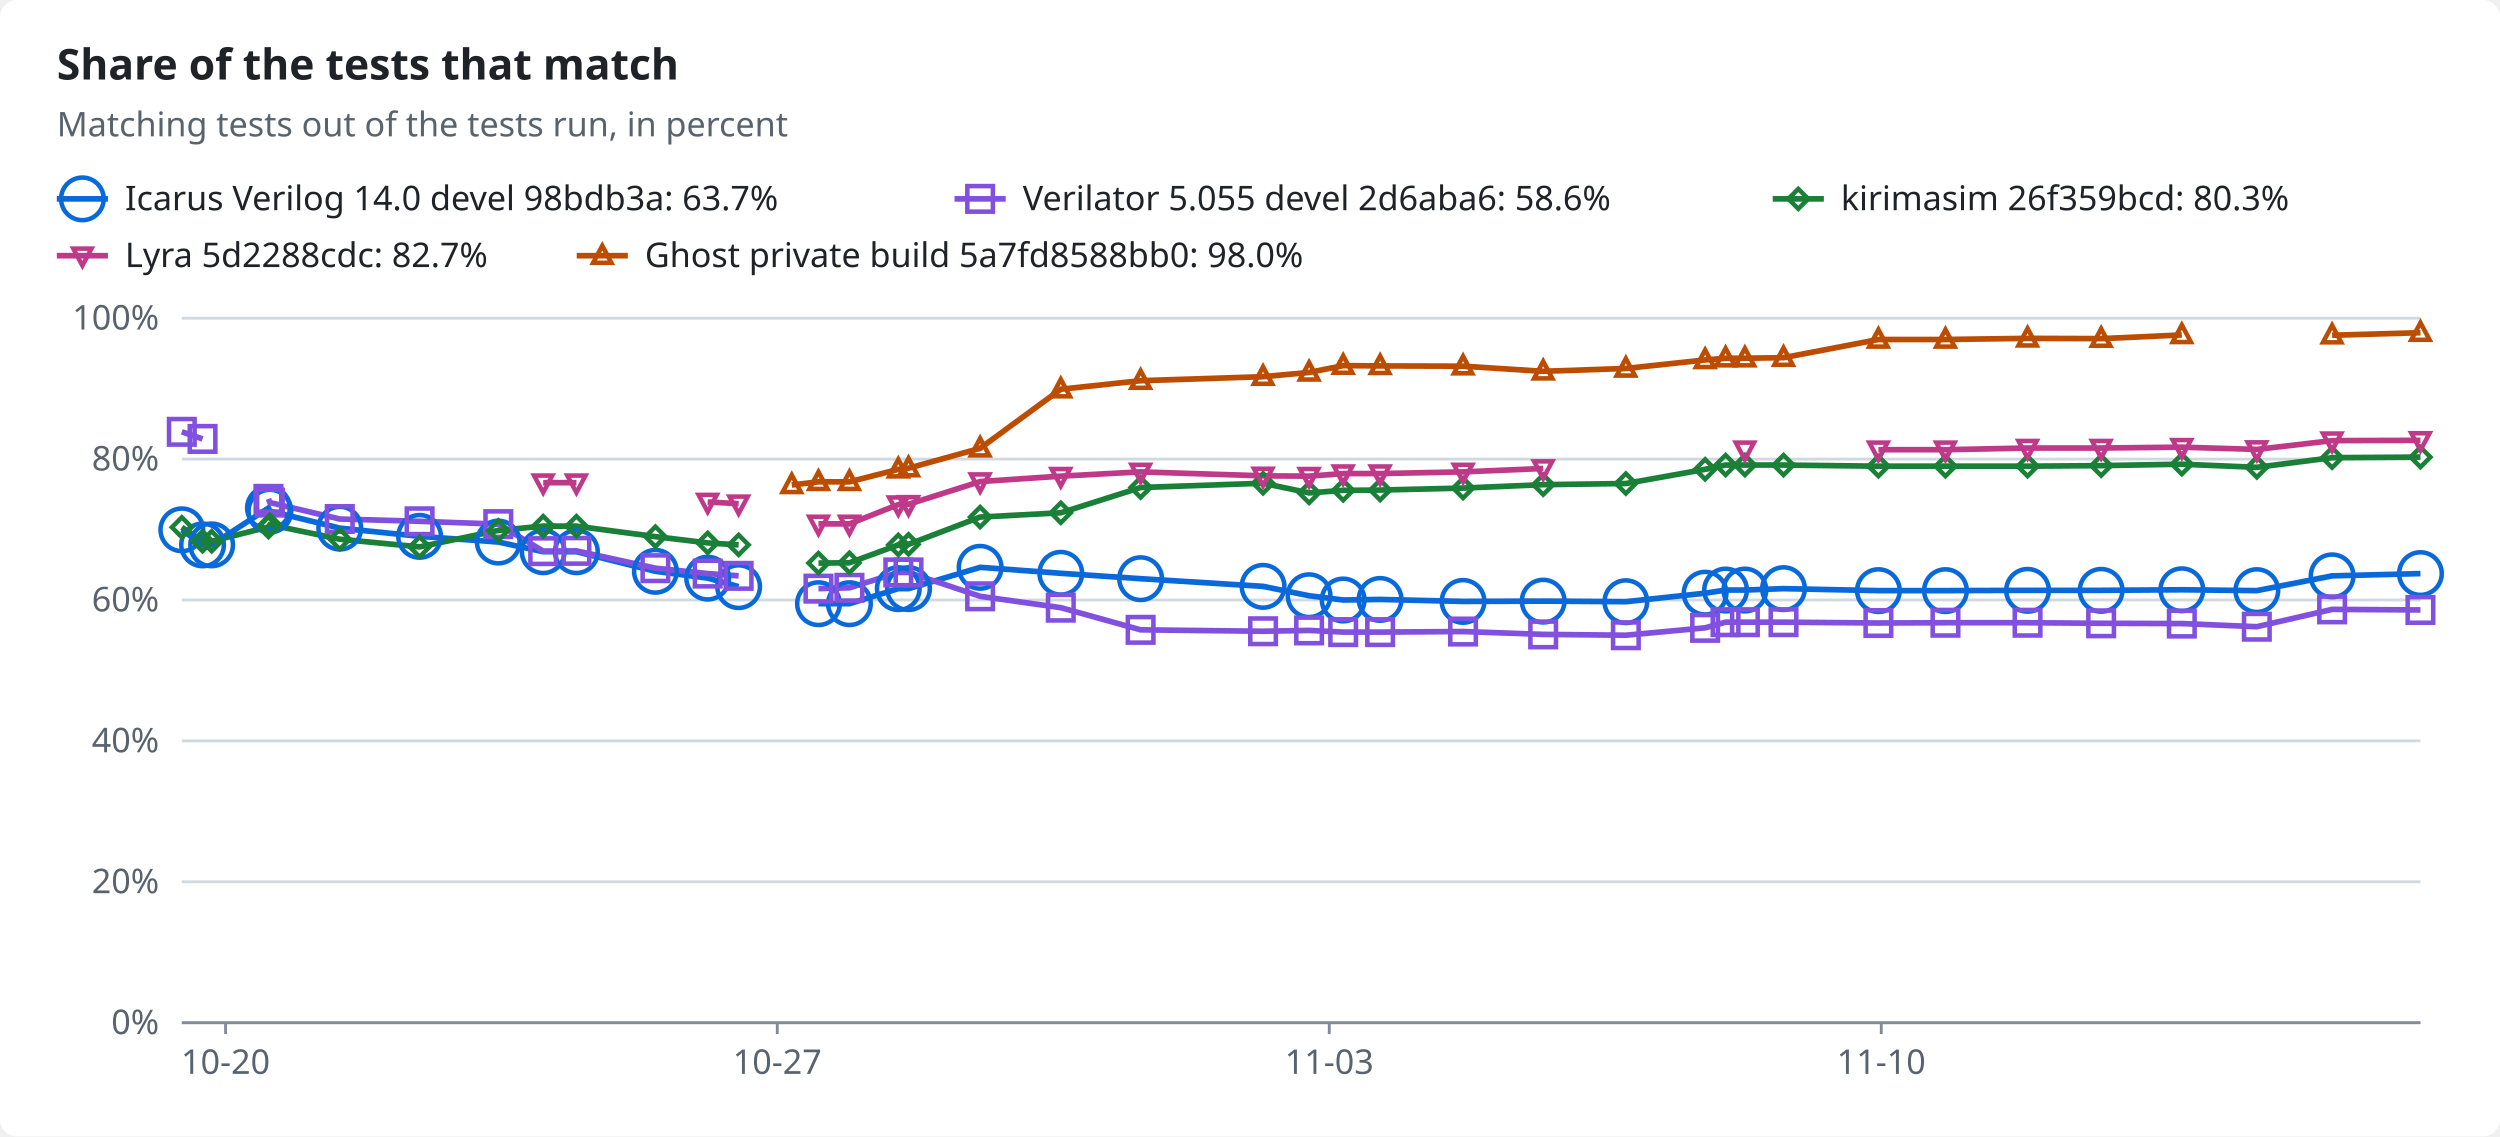
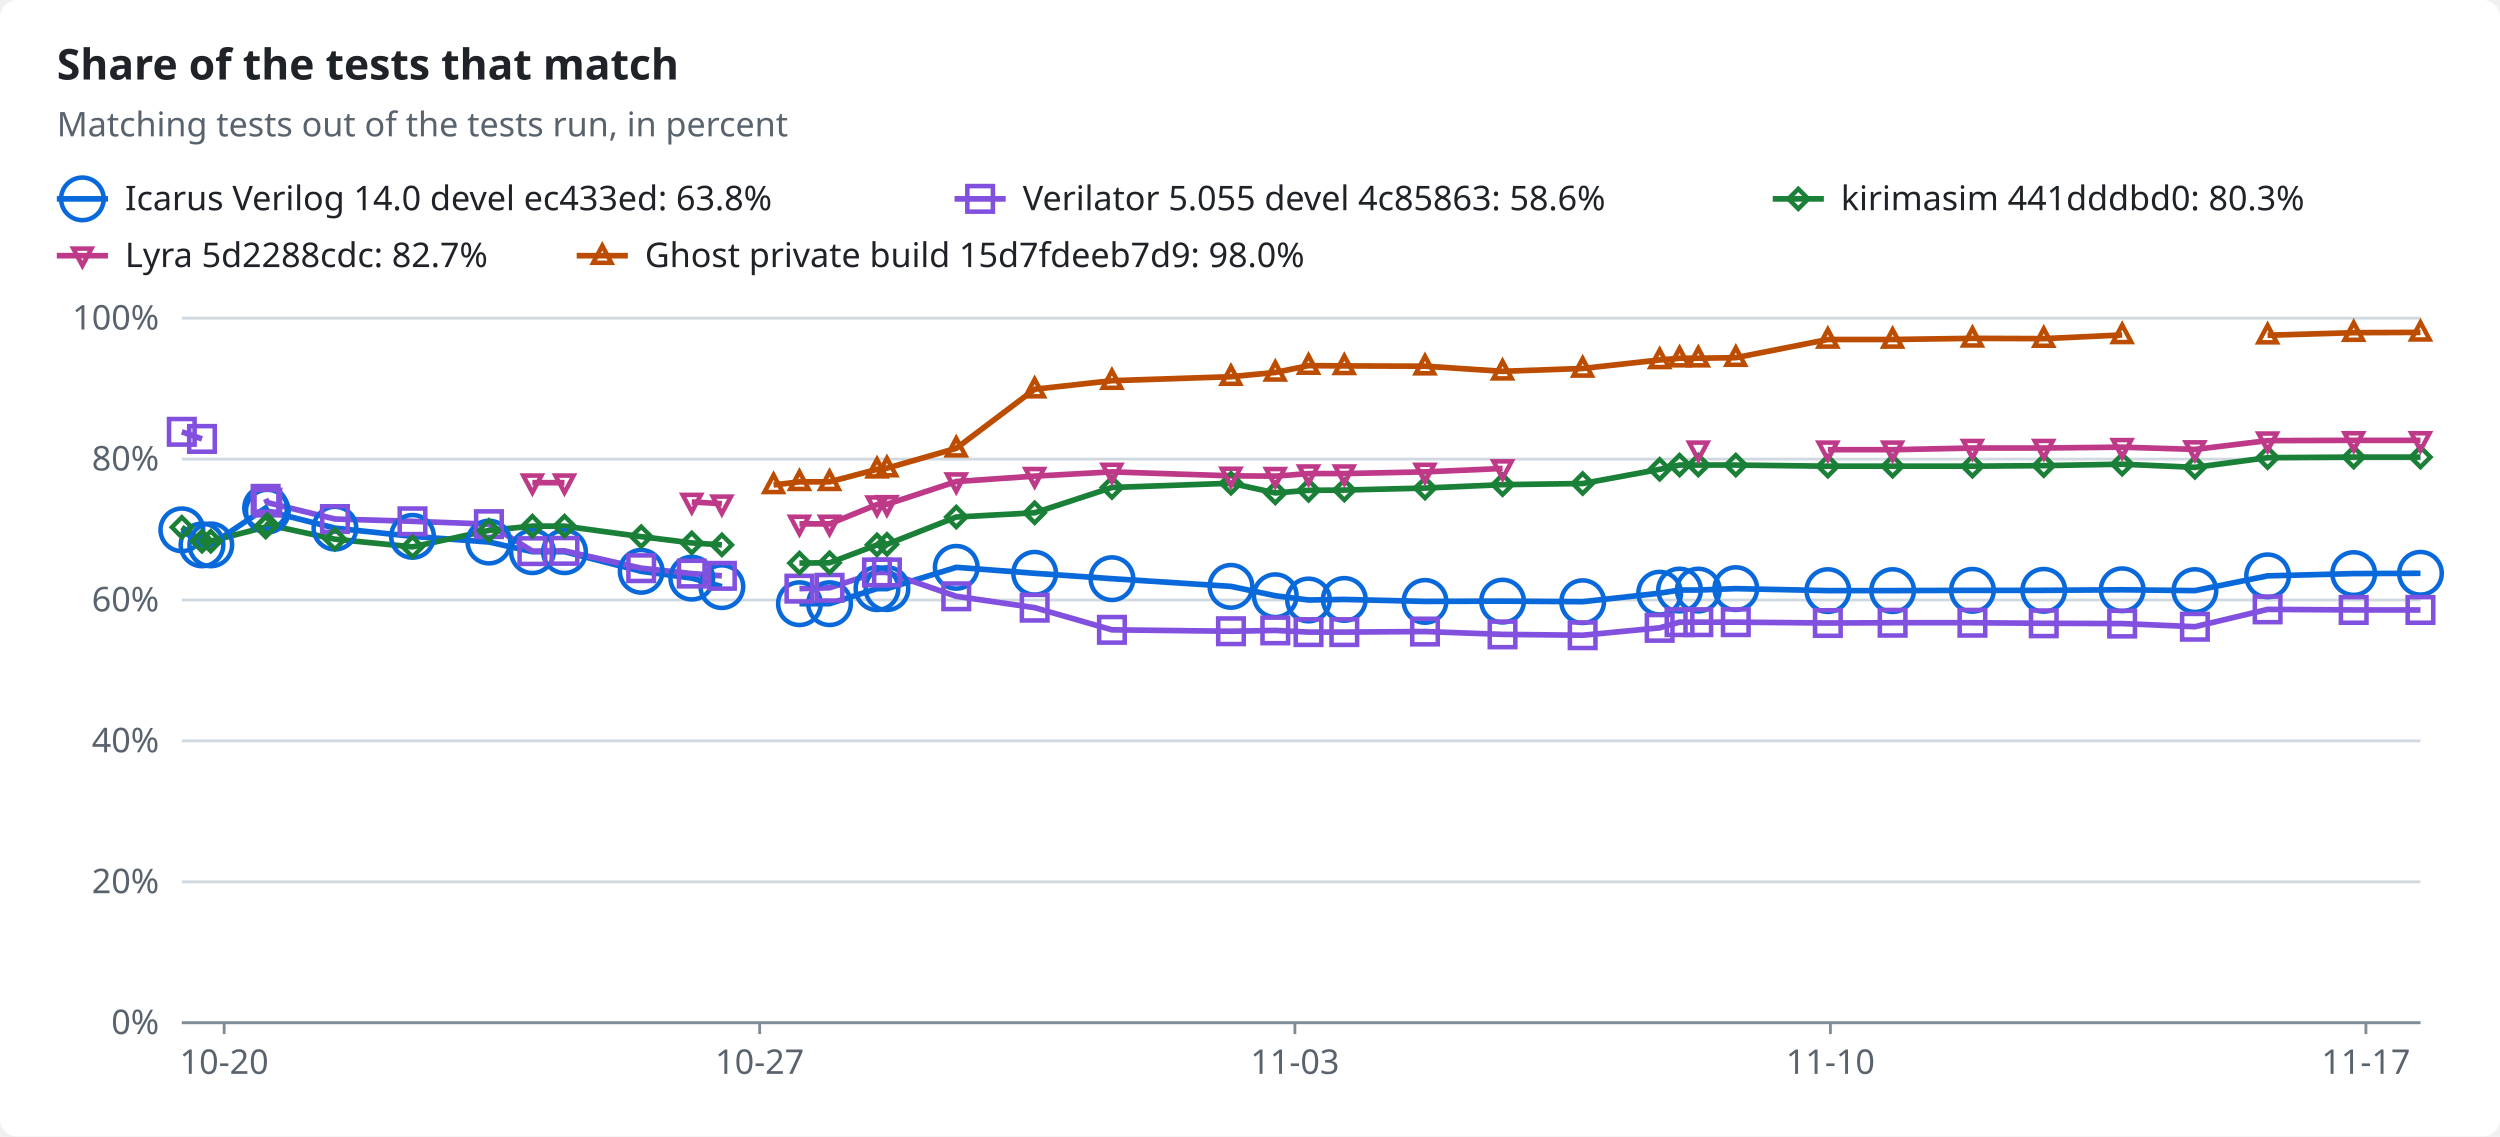
<svg xmlns="http://www.w3.org/2000/svg" width="880" height="400" viewBox="0 0 880 400" role="img">
  <style>text{font-family:-apple-system,BlinkMacSystemFont,"Segoe UI","Noto Sans",Helvetica,Arial,sans-serif;font-size:12px;fill:#1f2328;stroke:none}.bg{fill:#ffffff}.muted{fill:#59636e}.title{font-size:15px;font-weight:600}.grid{stroke:#d1d9e0;stroke-width:1}.axis{stroke:#818b98;stroke-width:1}.line{fill:none;stroke-width:2}.dashed{stroke-dasharray:5 4}.c-total{stroke:#59636e;fill:#59636e}.c-icarus{stroke:#0969da;fill:#0969da}.c-verilator{stroke:#8250df;fill:#8250df}.c-kirimasim{stroke:#1a7f37;fill:#1a7f37}.c-lyra{stroke:#bf3989;fill:#bf3989}.c-ghost{stroke:#bc4c00;fill:#bc4c00}.line{fill:none}.mk{fill:none;stroke-width:1.6}@media (prefers-color-scheme:dark){text{fill:#f0f6fc}.bg{fill:#0d1117}.muted{fill:#9198a1}.grid{stroke:#3d444d}.axis{stroke:#656c76}.c-total{stroke:#9198a1;fill:#9198a1}.c-icarus{stroke:#4493f8;fill:#4493f8}.c-verilator{stroke:#ab7df8;fill:#ab7df8}.c-kirimasim{stroke:#3fb950;fill:#3fb950}.c-lyra{stroke:#db61a2;fill:#db61a2}.c-ghost{stroke:#f0883e;fill:#f0883e}.line{fill:none}.mk{fill:none;stroke-width:1.6}}</style>
  <rect class="bg" width="880" height="400" rx="6" />
  <text x="20.0" y="28.0" class="title" text-anchor="start">Share of the tests that match</text>
  <text x="20.0" y="48.0" class="muted" text-anchor="start">Matching tests out of the tests run, in percent</text>
  <line class="line c-icarus" x1="20" x2="38" y1="70" y2="70" />
  <circle class="mk c-icarus" cx="29.0" cy="70.0" r="7.5" />
-   <text x="44.0" y="74.0" text-anchor="start">Icarus Verilog 14.0 devel 98bdb3a: 63.7%</text>
+   <text x="44.0" y="74.0" text-anchor="start">Icarus Verilog 14.0 devel ec433ed: 63.8%</text>
  <line class="line c-verilator" x1="336" x2="354" y1="70" y2="70" />
  <rect class="mk c-verilator" x="340.5" y="65.5" width="9" height="9" />
-   <text x="360.0" y="74.0" text-anchor="start">Verilator 5.055 devel 2d6aba6: 58.6%</text>
+   <text x="360.0" y="74.0" text-anchor="start">Verilator 5.055 devel 4c85863: 58.6%</text>
  <line class="line c-kirimasim" x1="624" x2="642" y1="70" y2="70" />
  <polygon class="mk c-kirimasim" points="633.0,66.5 636.5,70.0 633.0,73.5 629.5,70.0" />
-   <text x="648.0" y="74.0" text-anchor="start">kirimasim 26f359bcd: 80.3%</text>
+   <text x="648.0" y="74.0" text-anchor="start">kirimasim 441dddbd0: 80.3%</text>
  <line class="line c-lyra" x1="20" x2="38" y1="90" y2="90" />
  <polygon class="mk c-lyra" points="29.0,93.5 32.2,87.5 25.8,87.5" />
  <text x="44.0" y="94.0" text-anchor="start">Lyra 5d2288cdc: 82.7%</text>
  <line class="line c-ghost" x1="203" x2="221" y1="90" y2="90" />
  <polygon class="mk c-ghost" points="212.0,86.5 215.2,92.5 208.8,92.5" />
-   <text x="227.0" y="94.0" text-anchor="start">Ghost private build 5a7fd8588bb0: 98.0%</text>
+   <text x="227.0" y="94.0" text-anchor="start">Ghost private build 15d7fdeeb7d9: 98.0%</text>
  <line class="grid" x1="64" x2="852" y1="360.0" y2="360.0" />
  <text x="56.0" y="364.0" class="muted" text-anchor="end">0%</text>
  <line class="grid" x1="64" x2="852" y1="310.4" y2="310.4" />
  <text x="56.0" y="314.4" class="muted" text-anchor="end">20%</text>
  <line class="grid" x1="64" x2="852" y1="260.8" y2="260.8" />
  <text x="56.0" y="264.8" class="muted" text-anchor="end">40%</text>
  <line class="grid" x1="64" x2="852" y1="211.2" y2="211.2" />
  <text x="56.0" y="215.2" class="muted" text-anchor="end">60%</text>
  <line class="grid" x1="64" x2="852" y1="161.6" y2="161.6" />
  <text x="56.0" y="165.6" class="muted" text-anchor="end">80%</text>
  <line class="grid" x1="64" x2="852" y1="112.0" y2="112.0" />
  <text x="56.0" y="116.0" class="muted" text-anchor="end">100%</text>
  <line class="axis" x1="64" x2="852" y1="360" y2="360" />
-   <line class="axis" x1="79.4" x2="79.4" y1="360" y2="364" />
-   <text x="79.4" y="378.0" class="muted" text-anchor="middle">10-20</text>
-   <line class="axis" x1="273.6" x2="273.6" y1="360" y2="364" />
-   <text x="273.6" y="378.0" class="muted" text-anchor="middle">10-27</text>
-   <line class="axis" x1="467.9" x2="467.9" y1="360" y2="364" />
-   <text x="467.9" y="378.0" class="muted" text-anchor="middle">11-03</text>
-   <line class="axis" x1="662.2" x2="662.2" y1="360" y2="364" />
-   <text x="662.2" y="378.0" class="muted" text-anchor="middle">11-10</text>
-   <polyline class="line c-icarus" points="64.0,186.5 71.3,191.8 74.5,191.8 94.5,178.8 95.0,179.9 119.6,185.9 147.7,188.8 175.4,190.8 191.2,194.2 202.9,194.2 230.7,201.1 249.1,203.5 260.0,206.5" />
-   <polyline class="line c-icarus" points="288.1,212.5 299.0,212.5 316.2,207.2 319.8,207.2 345.0,199.7 373.4,201.8 401.5,203.7 444.6,206.4 460.8,209.7 472.8,211.2 485.8,211.0 515.0,211.7 543.2,211.6 572.3,211.8 600.2,208.8 607.4,207.7 614.2,207.7 627.8,207.2 661.2,207.9 684.8,207.9 713.7,207.8 739.6,207.8 768.0,207.6 794.4,207.9 820.9,202.7 852.0,201.9" />
-   <polyline class="line c-verilator" points="64.0,152.0 71.3,154.5" />
-   <polyline class="line c-verilator" points="94.5,175.6 95.0,176.9 119.6,182.7 147.7,183.5 175.4,184.5 191.2,194.0 202.9,193.9 230.7,200.0 249.1,201.9 260.0,202.7" />
-   <polyline class="line c-verilator" points="288.1,207.2 299.0,206.9 316.2,201.5 319.8,201.5 345.0,209.9 373.4,213.9 401.5,221.7 444.6,222.2 460.8,221.9 472.8,222.5 485.8,222.5 515.0,222.3 543.2,223.3 572.3,223.6 600.2,221.0 607.4,219.0 614.2,219.0 627.8,219.0 661.2,219.3 684.8,219.2 713.7,219.2 739.6,219.4 768.0,219.5 794.4,220.6 820.9,214.5 852.0,214.7" />
-   <polyline class="line c-kirimasim" points="64.0,185.6 71.3,190.5 74.5,190.5 94.5,185.5 95.0,184.7 119.6,189.8 147.7,192.5 175.4,186.7 191.2,185.2 202.9,185.2 230.7,188.9 249.1,191.1 260.0,191.8" />
-   <polyline class="line c-kirimasim" points="288.1,198.2 299.0,198.1 316.2,191.8 319.8,191.6 345.0,182.0 373.4,180.5 401.5,171.6 444.6,170.1 460.8,173.5 472.8,172.6 485.8,172.5 515.0,171.8 543.2,170.6 572.3,170.2 600.2,165.2 607.4,163.7 614.2,163.7 627.8,163.7 661.2,164.1 684.8,164.1 713.7,164.1 739.6,163.9 768.0,163.4 794.4,164.5 820.9,161.1 852.0,160.9" />
-   <polyline class="line c-lyra" points="191.2,169.9 202.9,169.9" />
-   <polyline class="line c-lyra" points="249.1,176.7 260.0,177.3" />
-   <polyline class="line c-lyra" points="288.1,184.4 299.0,184.4 316.2,177.6 319.8,177.5 345.0,169.5 373.4,167.6 401.5,166.1 444.6,167.5 460.8,167.6 472.8,166.7 485.8,166.7 515.0,166.1 543.2,164.9" />
-   <polyline class="line c-lyra" points="661.2,158.3 684.8,158.3 713.7,157.7 739.6,157.7 768.0,157.4 794.4,158.2 820.9,155.1 852.0,155.0" />
-   <polyline class="line c-ghost" points="278.7,170.7 288.1,169.6 299.0,169.6 316.2,165.2 319.8,164.8 345.0,157.8 373.4,137.0 401.5,134.0 444.6,132.6 460.8,131.1 472.8,128.7 485.8,128.8 515.0,128.9 543.2,130.7 572.3,129.7 600.2,126.7 607.4,126.1 614.2,126.1 627.8,125.9 661.2,119.5 684.8,119.5 713.7,119.1 739.6,119.2 768.0,117.9" />
-   <polyline class="line c-ghost" points="820.9,118.0 852.0,117.1" />
+   <line class="axis" x1="78.9" x2="78.9" y1="360" y2="364" />
+   <text x="78.9" y="378.0" class="muted" text-anchor="middle">10-20</text>
+   <line class="axis" x1="267.4" x2="267.4" y1="360" y2="364" />
+   <text x="267.4" y="378.0" class="muted" text-anchor="middle">10-27</text>
+   <line class="axis" x1="455.8" x2="455.8" y1="360" y2="364" />
+   <text x="455.8" y="378.0" class="muted" text-anchor="middle">11-03</text>
+   <line class="axis" x1="644.3" x2="644.3" y1="360" y2="364" />
+   <text x="644.3" y="378.0" class="muted" text-anchor="middle">11-10</text>
+   <line class="axis" x1="832.8" x2="832.8" y1="360" y2="364" />
+   <text x="832.8" y="378.0" class="muted" text-anchor="middle">11-17</text>
+   <polyline class="line c-icarus" points="64.0,186.5 71.1,191.8 74.2,191.8 93.5,178.8 94.1,179.9 117.9,185.9 145.2,188.8 172.1,190.8 187.4,194.2 198.7,194.2 225.7,201.1 243.5,203.5 254.1,206.5" />
+   <polyline class="line c-icarus" points="281.4,212.5 292.0,212.5 308.7,207.2 312.2,207.2 336.6,199.7 364.2,201.8 391.4,203.7 433.3,206.4 448.9,209.7 460.6,211.2 473.2,211.0 501.6,211.7 528.9,211.6 557.1,211.8 584.2,208.8 591.2,207.7 597.8,207.7 611.0,207.2 643.4,207.9 666.2,207.9 694.3,207.8 719.4,207.8 747.0,207.6 772.6,207.9 798.2,202.7 828.5,201.9 852.0,201.8" />
+   <polyline class="line c-verilator" points="64.0,152.0 71.1,154.5" />
+   <polyline class="line c-verilator" points="93.5,175.6 94.1,176.9 117.9,182.7 145.2,183.5 172.1,184.5 187.4,194.0 198.7,193.9 225.7,200.0 243.5,201.9 254.1,202.7" />
+   <polyline class="line c-verilator" points="281.4,207.2 292.0,206.9 308.7,201.5 312.2,201.5 336.6,209.9 364.2,213.9 391.4,221.7 433.3,222.2 448.9,221.9 460.6,222.5 473.2,222.5 501.6,222.3 528.9,223.3 557.1,223.6 584.2,221.0 591.2,219.0 597.8,219.0 611.0,219.0 643.4,219.3 666.2,219.2 694.3,219.2 719.4,219.4 747.0,219.5 772.6,220.6 798.2,214.5 828.5,214.7 852.0,214.7" />
+   <polyline class="line c-kirimasim" points="64.0,185.6 71.1,190.5 74.2,190.5 93.5,185.5 94.1,184.7 117.9,189.8 145.2,192.5 172.1,186.7 187.4,185.2 198.7,185.2 225.7,188.9 243.5,191.1 254.1,191.8" />
+   <polyline class="line c-kirimasim" points="281.4,198.2 292.0,198.1 308.7,191.8 312.2,191.6 336.6,182.0 364.2,180.5 391.4,171.6 433.3,170.1 448.9,173.5 460.6,172.6 473.2,172.5 501.6,171.8 528.9,170.6 557.1,170.2 584.2,165.2 591.2,163.7 597.8,163.7 611.0,163.7 643.4,164.1 666.2,164.1 694.3,164.1 719.4,163.9 747.0,163.4 772.6,164.5 798.2,161.1 828.5,160.9 852.0,160.9" />
+   <polyline class="line c-lyra" points="187.4,169.9 198.7,169.9" />
+   <polyline class="line c-lyra" points="243.5,176.7 254.1,177.3" />
+   <polyline class="line c-lyra" points="281.4,184.4 292.0,184.4 308.7,177.6 312.2,177.5 336.6,169.5 364.2,167.6 391.4,166.1 433.3,167.5 448.9,167.6 460.6,166.7 473.2,166.7 501.6,166.1 528.9,164.9" />
+   <polyline class="line c-lyra" points="643.4,158.3 666.2,158.3 694.3,157.7 719.4,157.7 747.0,157.4 772.6,158.2 798.2,155.1 828.5,155.0 852.0,155.0" />
+   <polyline class="line c-ghost" points="272.3,170.7 281.4,169.6 292.0,169.6 308.7,165.2 312.2,164.8 336.6,157.8 364.2,137.0 391.4,134.0 433.3,132.6 448.9,131.1 460.6,128.7 473.2,128.8 501.6,128.9 528.9,130.7 557.1,129.7 584.2,126.7 591.2,126.1 597.8,126.1 611.0,125.9 643.4,119.5 666.2,119.5 694.3,119.1 719.4,119.2 747.0,117.9" />
+   <polyline class="line c-ghost" points="798.2,118.0 828.5,117.1 852.0,117.0" />
  <circle class="mk c-icarus" cx="64.0" cy="186.5" r="7.5" />
-   <circle class="mk c-icarus" cx="71.3" cy="191.8" r="7.5" />
-   <circle class="mk c-icarus" cx="74.5" cy="191.8" r="7.5" />
-   <circle class="mk c-icarus" cx="94.5" cy="178.8" r="7.5" />
-   <circle class="mk c-icarus" cx="95.0" cy="179.9" r="7.5" />
-   <circle class="mk c-icarus" cx="119.6" cy="185.9" r="7.5" />
-   <circle class="mk c-icarus" cx="147.7" cy="188.8" r="7.5" />
-   <circle class="mk c-icarus" cx="175.4" cy="190.8" r="7.5" />
-   <circle class="mk c-icarus" cx="191.2" cy="194.2" r="7.5" />
-   <circle class="mk c-icarus" cx="202.9" cy="194.2" r="7.5" />
-   <circle class="mk c-icarus" cx="230.7" cy="201.1" r="7.5" />
-   <circle class="mk c-icarus" cx="249.1" cy="203.5" r="7.5" />
-   <circle class="mk c-icarus" cx="260.0" cy="206.5" r="7.5" />
-   <circle class="mk c-icarus" cx="288.1" cy="212.5" r="7.5" />
-   <circle class="mk c-icarus" cx="299.0" cy="212.5" r="7.5" />
-   <circle class="mk c-icarus" cx="316.2" cy="207.2" r="7.5" />
-   <circle class="mk c-icarus" cx="319.8" cy="207.2" r="7.5" />
-   <circle class="mk c-icarus" cx="345.0" cy="199.7" r="7.5" />
-   <circle class="mk c-icarus" cx="373.4" cy="201.8" r="7.5" />
-   <circle class="mk c-icarus" cx="401.5" cy="203.7" r="7.5" />
-   <circle class="mk c-icarus" cx="444.6" cy="206.4" r="7.5" />
-   <circle class="mk c-icarus" cx="460.8" cy="209.7" r="7.5" />
-   <circle class="mk c-icarus" cx="472.8" cy="211.2" r="7.5" />
-   <circle class="mk c-icarus" cx="485.8" cy="211.0" r="7.5" />
-   <circle class="mk c-icarus" cx="515.0" cy="211.7" r="7.5" />
-   <circle class="mk c-icarus" cx="543.2" cy="211.6" r="7.5" />
-   <circle class="mk c-icarus" cx="572.3" cy="211.8" r="7.5" />
-   <circle class="mk c-icarus" cx="600.2" cy="208.8" r="7.5" />
-   <circle class="mk c-icarus" cx="607.4" cy="207.7" r="7.5" />
-   <circle class="mk c-icarus" cx="614.2" cy="207.7" r="7.5" />
-   <circle class="mk c-icarus" cx="627.8" cy="207.2" r="7.5" />
-   <circle class="mk c-icarus" cx="661.2" cy="207.9" r="7.5" />
-   <circle class="mk c-icarus" cx="684.8" cy="207.9" r="7.5" />
-   <circle class="mk c-icarus" cx="713.7" cy="207.8" r="7.5" />
-   <circle class="mk c-icarus" cx="739.6" cy="207.8" r="7.5" />
-   <circle class="mk c-icarus" cx="768.0" cy="207.6" r="7.5" />
-   <circle class="mk c-icarus" cx="794.4" cy="207.9" r="7.5" />
-   <circle class="mk c-icarus" cx="820.9" cy="202.7" r="7.5" />
-   <circle class="mk c-icarus" cx="852.0" cy="201.9" r="7.5" />
+   <circle class="mk c-icarus" cx="71.1" cy="191.8" r="7.5" />
+   <circle class="mk c-icarus" cx="74.2" cy="191.8" r="7.5" />
+   <circle class="mk c-icarus" cx="93.5" cy="178.8" r="7.5" />
+   <circle class="mk c-icarus" cx="94.1" cy="179.9" r="7.5" />
+   <circle class="mk c-icarus" cx="117.9" cy="185.9" r="7.5" />
+   <circle class="mk c-icarus" cx="145.2" cy="188.8" r="7.5" />
+   <circle class="mk c-icarus" cx="172.1" cy="190.8" r="7.5" />
+   <circle class="mk c-icarus" cx="187.4" cy="194.2" r="7.5" />
+   <circle class="mk c-icarus" cx="198.7" cy="194.2" r="7.5" />
+   <circle class="mk c-icarus" cx="225.7" cy="201.1" r="7.5" />
+   <circle class="mk c-icarus" cx="243.5" cy="203.5" r="7.5" />
+   <circle class="mk c-icarus" cx="254.1" cy="206.5" r="7.5" />
+   <circle class="mk c-icarus" cx="281.4" cy="212.5" r="7.5" />
+   <circle class="mk c-icarus" cx="292.0" cy="212.5" r="7.5" />
+   <circle class="mk c-icarus" cx="308.7" cy="207.2" r="7.5" />
+   <circle class="mk c-icarus" cx="312.2" cy="207.2" r="7.5" />
+   <circle class="mk c-icarus" cx="336.6" cy="199.7" r="7.5" />
+   <circle class="mk c-icarus" cx="364.2" cy="201.8" r="7.5" />
+   <circle class="mk c-icarus" cx="391.4" cy="203.7" r="7.5" />
+   <circle class="mk c-icarus" cx="433.3" cy="206.4" r="7.5" />
+   <circle class="mk c-icarus" cx="448.9" cy="209.7" r="7.5" />
+   <circle class="mk c-icarus" cx="460.6" cy="211.2" r="7.5" />
+   <circle class="mk c-icarus" cx="473.2" cy="211.0" r="7.5" />
+   <circle class="mk c-icarus" cx="501.6" cy="211.7" r="7.5" />
+   <circle class="mk c-icarus" cx="528.9" cy="211.6" r="7.5" />
+   <circle class="mk c-icarus" cx="557.1" cy="211.8" r="7.5" />
+   <circle class="mk c-icarus" cx="584.2" cy="208.8" r="7.5" />
+   <circle class="mk c-icarus" cx="591.2" cy="207.7" r="7.5" />
+   <circle class="mk c-icarus" cx="597.8" cy="207.7" r="7.5" />
+   <circle class="mk c-icarus" cx="611.0" cy="207.2" r="7.5" />
+   <circle class="mk c-icarus" cx="643.4" cy="207.9" r="7.5" />
+   <circle class="mk c-icarus" cx="666.2" cy="207.9" r="7.5" />
+   <circle class="mk c-icarus" cx="694.3" cy="207.8" r="7.5" />
+   <circle class="mk c-icarus" cx="719.4" cy="207.8" r="7.5" />
+   <circle class="mk c-icarus" cx="747.0" cy="207.6" r="7.5" />
+   <circle class="mk c-icarus" cx="772.6" cy="207.9" r="7.5" />
+   <circle class="mk c-icarus" cx="798.2" cy="202.7" r="7.5" />
+   <circle class="mk c-icarus" cx="828.5" cy="201.9" r="7.5" />
+   <circle class="mk c-icarus" cx="852.0" cy="201.8" r="7.5" />
  <rect class="mk c-verilator" x="59.5" y="147.5" width="9" height="9" />
-   <rect class="mk c-verilator" x="66.8" y="150.0" width="9" height="9" />
-   <rect class="mk c-verilator" x="90.0" y="171.1" width="9" height="9" />
-   <rect class="mk c-verilator" x="90.5" y="172.4" width="9" height="9" />
-   <rect class="mk c-verilator" x="115.1" y="178.2" width="9" height="9" />
-   <rect class="mk c-verilator" x="143.2" y="179.0" width="9" height="9" />
-   <rect class="mk c-verilator" x="170.9" y="180.0" width="9" height="9" />
-   <rect class="mk c-verilator" x="186.7" y="189.5" width="9" height="9" />
-   <rect class="mk c-verilator" x="198.4" y="189.4" width="9" height="9" />
-   <rect class="mk c-verilator" x="226.2" y="195.5" width="9" height="9" />
-   <rect class="mk c-verilator" x="244.6" y="197.4" width="9" height="9" />
-   <rect class="mk c-verilator" x="255.5" y="198.2" width="9" height="9" />
-   <rect class="mk c-verilator" x="283.6" y="202.7" width="9" height="9" />
-   <rect class="mk c-verilator" x="294.5" y="202.4" width="9" height="9" />
-   <rect class="mk c-verilator" x="311.7" y="197.0" width="9" height="9" />
-   <rect class="mk c-verilator" x="315.3" y="197.0" width="9" height="9" />
-   <rect class="mk c-verilator" x="340.5" y="205.4" width="9" height="9" />
-   <rect class="mk c-verilator" x="368.9" y="209.4" width="9" height="9" />
-   <rect class="mk c-verilator" x="397.0" y="217.2" width="9" height="9" />
-   <rect class="mk c-verilator" x="440.1" y="217.7" width="9" height="9" />
-   <rect class="mk c-verilator" x="456.3" y="217.4" width="9" height="9" />
-   <rect class="mk c-verilator" x="468.3" y="218.0" width="9" height="9" />
-   <rect class="mk c-verilator" x="481.3" y="218.0" width="9" height="9" />
-   <rect class="mk c-verilator" x="510.5" y="217.8" width="9" height="9" />
-   <rect class="mk c-verilator" x="538.7" y="218.8" width="9" height="9" />
-   <rect class="mk c-verilator" x="567.8" y="219.1" width="9" height="9" />
-   <rect class="mk c-verilator" x="595.7" y="216.5" width="9" height="9" />
-   <rect class="mk c-verilator" x="602.9" y="214.5" width="9" height="9" />
-   <rect class="mk c-verilator" x="609.7" y="214.5" width="9" height="9" />
-   <rect class="mk c-verilator" x="623.3" y="214.5" width="9" height="9" />
-   <rect class="mk c-verilator" x="656.7" y="214.8" width="9" height="9" />
-   <rect class="mk c-verilator" x="680.3" y="214.7" width="9" height="9" />
-   <rect class="mk c-verilator" x="709.2" y="214.7" width="9" height="9" />
-   <rect class="mk c-verilator" x="735.1" y="214.9" width="9" height="9" />
-   <rect class="mk c-verilator" x="763.5" y="215.0" width="9" height="9" />
-   <rect class="mk c-verilator" x="789.9" y="216.1" width="9" height="9" />
-   <rect class="mk c-verilator" x="816.4" y="210.0" width="9" height="9" />
+   <rect class="mk c-verilator" x="66.6" y="150.0" width="9" height="9" />
+   <rect class="mk c-verilator" x="89.0" y="171.1" width="9" height="9" />
+   <rect class="mk c-verilator" x="89.6" y="172.4" width="9" height="9" />
+   <rect class="mk c-verilator" x="113.4" y="178.2" width="9" height="9" />
+   <rect class="mk c-verilator" x="140.7" y="179.0" width="9" height="9" />
+   <rect class="mk c-verilator" x="167.6" y="180.0" width="9" height="9" />
+   <rect class="mk c-verilator" x="182.9" y="189.5" width="9" height="9" />
+   <rect class="mk c-verilator" x="194.2" y="189.4" width="9" height="9" />
+   <rect class="mk c-verilator" x="221.2" y="195.5" width="9" height="9" />
+   <rect class="mk c-verilator" x="239.0" y="197.4" width="9" height="9" />
+   <rect class="mk c-verilator" x="249.6" y="198.2" width="9" height="9" />
+   <rect class="mk c-verilator" x="276.9" y="202.7" width="9" height="9" />
+   <rect class="mk c-verilator" x="287.5" y="202.4" width="9" height="9" />
+   <rect class="mk c-verilator" x="304.2" y="197.0" width="9" height="9" />
+   <rect class="mk c-verilator" x="307.7" y="197.0" width="9" height="9" />
+   <rect class="mk c-verilator" x="332.1" y="205.4" width="9" height="9" />
+   <rect class="mk c-verilator" x="359.7" y="209.4" width="9" height="9" />
+   <rect class="mk c-verilator" x="386.9" y="217.2" width="9" height="9" />
+   <rect class="mk c-verilator" x="428.8" y="217.7" width="9" height="9" />
+   <rect class="mk c-verilator" x="444.4" y="217.4" width="9" height="9" />
+   <rect class="mk c-verilator" x="456.1" y="218.0" width="9" height="9" />
+   <rect class="mk c-verilator" x="468.7" y="218.0" width="9" height="9" />
+   <rect class="mk c-verilator" x="497.1" y="217.8" width="9" height="9" />
+   <rect class="mk c-verilator" x="524.4" y="218.8" width="9" height="9" />
+   <rect class="mk c-verilator" x="552.6" y="219.1" width="9" height="9" />
+   <rect class="mk c-verilator" x="579.7" y="216.5" width="9" height="9" />
+   <rect class="mk c-verilator" x="586.7" y="214.5" width="9" height="9" />
+   <rect class="mk c-verilator" x="593.3" y="214.5" width="9" height="9" />
+   <rect class="mk c-verilator" x="606.5" y="214.5" width="9" height="9" />
+   <rect class="mk c-verilator" x="638.9" y="214.8" width="9" height="9" />
+   <rect class="mk c-verilator" x="661.7" y="214.7" width="9" height="9" />
+   <rect class="mk c-verilator" x="689.8" y="214.7" width="9" height="9" />
+   <rect class="mk c-verilator" x="714.9" y="214.9" width="9" height="9" />
+   <rect class="mk c-verilator" x="742.5" y="215.0" width="9" height="9" />
+   <rect class="mk c-verilator" x="768.1" y="216.1" width="9" height="9" />
+   <rect class="mk c-verilator" x="793.7" y="210.0" width="9" height="9" />
+   <rect class="mk c-verilator" x="824.0" y="210.2" width="9" height="9" />
  <rect class="mk c-verilator" x="847.5" y="210.2" width="9" height="9" />
  <polygon class="mk c-kirimasim" points="64.0,182.1 67.5,185.6 64.0,189.1 60.5,185.6" />
-   <polygon class="mk c-kirimasim" points="71.3,187.0 74.8,190.5 71.3,194.0 67.8,190.5" />
-   <polygon class="mk c-kirimasim" points="74.5,187.0 78.0,190.5 74.5,194.0 71.0,190.5" />
-   <polygon class="mk c-kirimasim" points="94.5,182.0 98.0,185.5 94.5,189.0 91.0,185.5" />
-   <polygon class="mk c-kirimasim" points="95.0,181.2 98.5,184.7 95.0,188.2 91.5,184.7" />
-   <polygon class="mk c-kirimasim" points="119.6,186.3 123.1,189.8 119.6,193.3 116.1,189.8" />
-   <polygon class="mk c-kirimasim" points="147.7,189.0 151.2,192.5 147.7,196.0 144.2,192.5" />
-   <polygon class="mk c-kirimasim" points="175.4,183.2 178.9,186.7 175.4,190.2 171.9,186.7" />
-   <polygon class="mk c-kirimasim" points="191.2,181.7 194.7,185.2 191.2,188.7 187.7,185.2" />
-   <polygon class="mk c-kirimasim" points="202.9,181.7 206.4,185.2 202.9,188.7 199.4,185.2" />
-   <polygon class="mk c-kirimasim" points="230.7,185.4 234.2,188.9 230.7,192.4 227.2,188.9" />
-   <polygon class="mk c-kirimasim" points="249.1,187.6 252.6,191.1 249.1,194.6 245.6,191.1" />
-   <polygon class="mk c-kirimasim" points="260.0,188.3 263.5,191.8 260.0,195.3 256.5,191.8" />
-   <polygon class="mk c-kirimasim" points="288.1,194.7 291.6,198.2 288.1,201.7 284.6,198.2" />
-   <polygon class="mk c-kirimasim" points="299.0,194.6 302.5,198.1 299.0,201.6 295.5,198.1" />
-   <polygon class="mk c-kirimasim" points="316.2,188.3 319.7,191.8 316.2,195.3 312.7,191.8" />
-   <polygon class="mk c-kirimasim" points="319.8,188.1 323.3,191.6 319.8,195.1 316.3,191.6" />
-   <polygon class="mk c-kirimasim" points="345.0,178.5 348.5,182.0 345.0,185.5 341.5,182.0" />
-   <polygon class="mk c-kirimasim" points="373.4,177.0 376.9,180.5 373.4,184.0 369.9,180.5" />
-   <polygon class="mk c-kirimasim" points="401.5,168.1 405.0,171.6 401.5,175.1 398.0,171.6" />
-   <polygon class="mk c-kirimasim" points="444.6,166.6 448.1,170.1 444.6,173.6 441.1,170.1" />
-   <polygon class="mk c-kirimasim" points="460.8,170.0 464.3,173.5 460.8,177.0 457.3,173.5" />
-   <polygon class="mk c-kirimasim" points="472.8,169.1 476.3,172.6 472.8,176.1 469.3,172.6" />
-   <polygon class="mk c-kirimasim" points="485.8,169.0 489.3,172.5 485.8,176.0 482.3,172.5" />
-   <polygon class="mk c-kirimasim" points="515.0,168.3 518.5,171.8 515.0,175.3 511.5,171.8" />
-   <polygon class="mk c-kirimasim" points="543.2,167.1 546.7,170.6 543.2,174.1 539.7,170.6" />
-   <polygon class="mk c-kirimasim" points="572.3,166.7 575.8,170.2 572.3,173.7 568.8,170.2" />
-   <polygon class="mk c-kirimasim" points="600.2,161.7 603.7,165.2 600.2,168.7 596.7,165.2" />
-   <polygon class="mk c-kirimasim" points="607.4,160.2 610.9,163.7 607.4,167.2 603.9,163.7" />
-   <polygon class="mk c-kirimasim" points="614.2,160.2 617.7,163.7 614.2,167.2 610.7,163.7" />
-   <polygon class="mk c-kirimasim" points="627.8,160.2 631.3,163.7 627.8,167.2 624.3,163.7" />
-   <polygon class="mk c-kirimasim" points="661.2,160.6 664.7,164.1 661.2,167.6 657.7,164.1" />
-   <polygon class="mk c-kirimasim" points="684.8,160.6 688.3,164.1 684.8,167.6 681.3,164.1" />
-   <polygon class="mk c-kirimasim" points="713.7,160.6 717.2,164.1 713.7,167.6 710.2,164.1" />
-   <polygon class="mk c-kirimasim" points="739.6,160.4 743.1,163.9 739.6,167.4 736.1,163.9" />
-   <polygon class="mk c-kirimasim" points="768.0,159.9 771.5,163.4 768.0,166.9 764.5,163.4" />
-   <polygon class="mk c-kirimasim" points="794.4,161.0 797.9,164.5 794.4,168.0 790.9,164.5" />
-   <polygon class="mk c-kirimasim" points="820.9,157.6 824.4,161.1 820.9,164.6 817.4,161.1" />
+   <polygon class="mk c-kirimasim" points="71.1,187.0 74.6,190.5 71.1,194.0 67.6,190.5" />
+   <polygon class="mk c-kirimasim" points="74.2,187.0 77.7,190.5 74.2,194.0 70.7,190.5" />
+   <polygon class="mk c-kirimasim" points="93.5,182.0 97.0,185.5 93.5,189.0 90.0,185.5" />
+   <polygon class="mk c-kirimasim" points="94.1,181.2 97.6,184.7 94.1,188.2 90.6,184.7" />
+   <polygon class="mk c-kirimasim" points="117.9,186.3 121.4,189.8 117.9,193.3 114.4,189.8" />
+   <polygon class="mk c-kirimasim" points="145.2,189.0 148.7,192.5 145.2,196.0 141.7,192.5" />
+   <polygon class="mk c-kirimasim" points="172.1,183.2 175.6,186.7 172.1,190.2 168.6,186.7" />
+   <polygon class="mk c-kirimasim" points="187.4,181.7 190.9,185.2 187.4,188.7 183.9,185.2" />
+   <polygon class="mk c-kirimasim" points="198.7,181.7 202.2,185.2 198.7,188.7 195.2,185.2" />
+   <polygon class="mk c-kirimasim" points="225.7,185.4 229.2,188.9 225.7,192.4 222.2,188.9" />
+   <polygon class="mk c-kirimasim" points="243.5,187.6 247.0,191.1 243.5,194.6 240.0,191.1" />
+   <polygon class="mk c-kirimasim" points="254.1,188.3 257.6,191.8 254.1,195.3 250.6,191.8" />
+   <polygon class="mk c-kirimasim" points="281.4,194.7 284.9,198.2 281.4,201.7 277.9,198.2" />
+   <polygon class="mk c-kirimasim" points="292.0,194.6 295.5,198.1 292.0,201.6 288.5,198.1" />
+   <polygon class="mk c-kirimasim" points="308.7,188.3 312.2,191.8 308.7,195.3 305.2,191.8" />
+   <polygon class="mk c-kirimasim" points="312.2,188.1 315.7,191.6 312.2,195.1 308.7,191.6" />
+   <polygon class="mk c-kirimasim" points="336.6,178.5 340.1,182.0 336.6,185.5 333.1,182.0" />
+   <polygon class="mk c-kirimasim" points="364.2,177.0 367.7,180.5 364.2,184.0 360.7,180.5" />
+   <polygon class="mk c-kirimasim" points="391.4,168.1 394.9,171.6 391.4,175.1 387.9,171.6" />
+   <polygon class="mk c-kirimasim" points="433.3,166.6 436.8,170.1 433.3,173.6 429.8,170.1" />
+   <polygon class="mk c-kirimasim" points="448.9,170.0 452.4,173.5 448.9,177.0 445.4,173.5" />
+   <polygon class="mk c-kirimasim" points="460.6,169.1 464.1,172.6 460.6,176.1 457.1,172.6" />
+   <polygon class="mk c-kirimasim" points="473.2,169.0 476.7,172.5 473.2,176.0 469.7,172.5" />
+   <polygon class="mk c-kirimasim" points="501.6,168.3 505.1,171.8 501.6,175.3 498.1,171.8" />
+   <polygon class="mk c-kirimasim" points="528.9,167.1 532.4,170.6 528.9,174.1 525.4,170.6" />
+   <polygon class="mk c-kirimasim" points="557.1,166.7 560.6,170.2 557.1,173.7 553.6,170.2" />
+   <polygon class="mk c-kirimasim" points="584.2,161.7 587.7,165.2 584.2,168.7 580.7,165.2" />
+   <polygon class="mk c-kirimasim" points="591.2,160.2 594.7,163.7 591.2,167.2 587.7,163.7" />
+   <polygon class="mk c-kirimasim" points="597.8,160.2 601.3,163.7 597.8,167.2 594.3,163.7" />
+   <polygon class="mk c-kirimasim" points="611.0,160.2 614.5,163.7 611.0,167.2 607.5,163.7" />
+   <polygon class="mk c-kirimasim" points="643.4,160.6 646.9,164.1 643.4,167.6 639.9,164.1" />
+   <polygon class="mk c-kirimasim" points="666.2,160.6 669.7,164.1 666.2,167.6 662.7,164.1" />
+   <polygon class="mk c-kirimasim" points="694.3,160.6 697.8,164.1 694.3,167.6 690.8,164.1" />
+   <polygon class="mk c-kirimasim" points="719.4,160.4 722.9,163.9 719.4,167.4 715.9,163.9" />
+   <polygon class="mk c-kirimasim" points="747.0,159.9 750.5,163.4 747.0,166.9 743.5,163.4" />
+   <polygon class="mk c-kirimasim" points="772.6,161.0 776.1,164.5 772.6,168.0 769.1,164.5" />
+   <polygon class="mk c-kirimasim" points="798.2,157.6 801.7,161.1 798.2,164.6 794.7,161.1" />
+   <polygon class="mk c-kirimasim" points="828.5,157.4 832.0,160.9 828.5,164.4 825.0,160.9" />
  <polygon class="mk c-kirimasim" points="852.0,157.4 855.5,160.9 852.0,164.4 848.5,160.9" />
-   <polygon class="mk c-lyra" points="191.2,173.4 194.4,167.4 188.0,167.4" />
-   <polygon class="mk c-lyra" points="202.9,173.4 206.1,167.4 199.7,167.4" />
-   <polygon class="mk c-lyra" points="249.1,180.2 252.3,174.2 245.9,174.2" />
-   <polygon class="mk c-lyra" points="260.0,180.8 263.2,174.8 256.8,174.8" />
-   <polygon class="mk c-lyra" points="288.1,187.9 291.3,181.9 284.9,181.9" />
-   <polygon class="mk c-lyra" points="299.0,187.9 302.2,181.9 295.8,181.9" />
-   <polygon class="mk c-lyra" points="316.2,181.1 319.4,175.1 313.0,175.1" />
-   <polygon class="mk c-lyra" points="319.8,181.0 323.0,175.0 316.6,175.0" />
-   <polygon class="mk c-lyra" points="345.0,173.0 348.2,167.0 341.8,167.0" />
-   <polygon class="mk c-lyra" points="373.4,171.1 376.6,165.1 370.2,165.1" />
-   <polygon class="mk c-lyra" points="401.5,169.6 404.7,163.6 398.3,163.6" />
-   <polygon class="mk c-lyra" points="444.6,171.0 447.8,165.0 441.4,165.0" />
-   <polygon class="mk c-lyra" points="460.8,171.1 464.0,165.1 457.6,165.1" />
-   <polygon class="mk c-lyra" points="472.8,170.2 476.0,164.2 469.6,164.2" />
-   <polygon class="mk c-lyra" points="485.8,170.2 489.0,164.2 482.6,164.2" />
-   <polygon class="mk c-lyra" points="515.0,169.6 518.2,163.6 511.8,163.6" />
-   <polygon class="mk c-lyra" points="543.2,168.4 546.4,162.4 540.0,162.4" />
-   <polygon class="mk c-lyra" points="614.2,161.8 617.4,155.8 611.0,155.8" />
-   <polygon class="mk c-lyra" points="661.2,161.8 664.4,155.8 658.0,155.8" />
-   <polygon class="mk c-lyra" points="684.8,161.8 688.0,155.8 681.6,155.8" />
-   <polygon class="mk c-lyra" points="713.7,161.2 716.9,155.2 710.5,155.2" />
-   <polygon class="mk c-lyra" points="739.6,161.2 742.8,155.2 736.4,155.2" />
-   <polygon class="mk c-lyra" points="768.0,160.9 771.2,154.9 764.8,154.9" />
-   <polygon class="mk c-lyra" points="794.4,161.7 797.6,155.7 791.2,155.7" />
-   <polygon class="mk c-lyra" points="820.9,158.6 824.1,152.6 817.7,152.6" />
+   <polygon class="mk c-lyra" points="187.4,173.4 190.6,167.4 184.2,167.4" />
+   <polygon class="mk c-lyra" points="198.7,173.4 201.9,167.4 195.5,167.4" />
+   <polygon class="mk c-lyra" points="243.5,180.2 246.7,174.2 240.3,174.2" />
+   <polygon class="mk c-lyra" points="254.1,180.8 257.3,174.8 250.9,174.8" />
+   <polygon class="mk c-lyra" points="281.4,187.9 284.6,181.9 278.2,181.9" />
+   <polygon class="mk c-lyra" points="292.0,187.9 295.2,181.9 288.8,181.9" />
+   <polygon class="mk c-lyra" points="308.7,181.1 311.9,175.1 305.5,175.1" />
+   <polygon class="mk c-lyra" points="312.2,181.0 315.4,175.0 309.0,175.0" />
+   <polygon class="mk c-lyra" points="336.6,173.0 339.8,167.0 333.4,167.0" />
+   <polygon class="mk c-lyra" points="364.2,171.1 367.4,165.1 361.0,165.1" />
+   <polygon class="mk c-lyra" points="391.4,169.6 394.6,163.6 388.2,163.6" />
+   <polygon class="mk c-lyra" points="433.3,171.0 436.5,165.0 430.1,165.0" />
+   <polygon class="mk c-lyra" points="448.9,171.1 452.1,165.1 445.7,165.1" />
+   <polygon class="mk c-lyra" points="460.6,170.2 463.8,164.2 457.4,164.2" />
+   <polygon class="mk c-lyra" points="473.2,170.2 476.4,164.2 470.0,164.2" />
+   <polygon class="mk c-lyra" points="501.6,169.6 504.8,163.6 498.4,163.6" />
+   <polygon class="mk c-lyra" points="528.9,168.4 532.1,162.4 525.7,162.4" />
+   <polygon class="mk c-lyra" points="597.8,161.8 601.0,155.8 594.6,155.8" />
+   <polygon class="mk c-lyra" points="643.4,161.8 646.6,155.8 640.2,155.8" />
+   <polygon class="mk c-lyra" points="666.2,161.8 669.4,155.8 663.0,155.8" />
+   <polygon class="mk c-lyra" points="694.3,161.2 697.5,155.2 691.1,155.2" />
+   <polygon class="mk c-lyra" points="719.4,161.2 722.6,155.2 716.2,155.2" />
+   <polygon class="mk c-lyra" points="747.0,160.9 750.2,154.9 743.8,154.9" />
+   <polygon class="mk c-lyra" points="772.6,161.7 775.8,155.7 769.4,155.7" />
+   <polygon class="mk c-lyra" points="798.2,158.6 801.4,152.6 795.0,152.6" />
+   <polygon class="mk c-lyra" points="828.5,158.5 831.7,152.5 825.3,152.5" />
  <polygon class="mk c-lyra" points="852.0,158.5 855.2,152.5 848.8,152.5" />
-   <polygon class="mk c-ghost" points="278.7,167.2 281.9,173.2 275.5,173.2" />
-   <polygon class="mk c-ghost" points="288.1,166.1 291.3,172.1 284.9,172.1" />
-   <polygon class="mk c-ghost" points="299.0,166.1 302.2,172.1 295.8,172.1" />
-   <polygon class="mk c-ghost" points="316.2,161.7 319.4,167.7 313.0,167.7" />
-   <polygon class="mk c-ghost" points="319.8,161.3 323.0,167.3 316.6,167.3" />
-   <polygon class="mk c-ghost" points="345.0,154.3 348.2,160.3 341.8,160.3" />
-   <polygon class="mk c-ghost" points="373.4,133.5 376.6,139.5 370.2,139.5" />
-   <polygon class="mk c-ghost" points="401.5,130.5 404.7,136.5 398.3,136.5" />
-   <polygon class="mk c-ghost" points="444.6,129.1 447.8,135.1 441.4,135.1" />
-   <polygon class="mk c-ghost" points="460.8,127.6 464.0,133.6 457.6,133.6" />
-   <polygon class="mk c-ghost" points="472.8,125.2 476.0,131.2 469.6,131.2" />
-   <polygon class="mk c-ghost" points="485.8,125.3 489.0,131.3 482.6,131.3" />
-   <polygon class="mk c-ghost" points="515.0,125.4 518.2,131.4 511.8,131.4" />
-   <polygon class="mk c-ghost" points="543.2,127.2 546.4,133.2 540.0,133.2" />
-   <polygon class="mk c-ghost" points="572.3,126.2 575.5,132.2 569.1,132.2" />
-   <polygon class="mk c-ghost" points="600.2,123.2 603.4,129.2 597.0,129.2" />
-   <polygon class="mk c-ghost" points="607.4,122.6 610.6,128.6 604.2,128.6" />
-   <polygon class="mk c-ghost" points="614.2,122.6 617.4,128.6 611.0,128.6" />
-   <polygon class="mk c-ghost" points="627.8,122.4 631.0,128.4 624.6,128.4" />
-   <polygon class="mk c-ghost" points="661.2,116.0 664.4,122.0 658.0,122.0" />
-   <polygon class="mk c-ghost" points="684.8,116.0 688.0,122.0 681.6,122.0" />
-   <polygon class="mk c-ghost" points="713.7,115.6 716.9,121.6 710.5,121.6" />
-   <polygon class="mk c-ghost" points="739.6,115.7 742.8,121.7 736.4,121.7" />
-   <polygon class="mk c-ghost" points="768.0,114.4 771.2,120.4 764.8,120.4" />
-   <polygon class="mk c-ghost" points="820.9,114.5 824.1,120.5 817.7,120.5" />
-   <polygon class="mk c-ghost" points="852.0,113.6 855.2,119.6 848.8,119.6" />
+   <polygon class="mk c-ghost" points="272.3,167.2 275.5,173.2 269.1,173.2" />
+   <polygon class="mk c-ghost" points="281.4,166.1 284.6,172.1 278.2,172.1" />
+   <polygon class="mk c-ghost" points="292.0,166.1 295.2,172.1 288.8,172.1" />
+   <polygon class="mk c-ghost" points="308.7,161.7 311.9,167.7 305.5,167.7" />
+   <polygon class="mk c-ghost" points="312.2,161.3 315.4,167.3 309.0,167.3" />
+   <polygon class="mk c-ghost" points="336.6,154.3 339.8,160.3 333.4,160.3" />
+   <polygon class="mk c-ghost" points="364.2,133.5 367.4,139.5 361.0,139.5" />
+   <polygon class="mk c-ghost" points="391.4,130.5 394.6,136.5 388.2,136.5" />
+   <polygon class="mk c-ghost" points="433.3,129.1 436.5,135.1 430.1,135.1" />
+   <polygon class="mk c-ghost" points="448.9,127.6 452.1,133.6 445.7,133.6" />
+   <polygon class="mk c-ghost" points="460.6,125.2 463.8,131.2 457.4,131.2" />
+   <polygon class="mk c-ghost" points="473.2,125.3 476.4,131.3 470.0,131.3" />
+   <polygon class="mk c-ghost" points="501.6,125.4 504.8,131.4 498.4,131.4" />
+   <polygon class="mk c-ghost" points="528.9,127.2 532.1,133.2 525.7,133.2" />
+   <polygon class="mk c-ghost" points="557.1,126.2 560.3,132.2 553.9,132.2" />
+   <polygon class="mk c-ghost" points="584.2,123.2 587.4,129.2 581.0,129.2" />
+   <polygon class="mk c-ghost" points="591.2,122.6 594.4,128.6 588.0,128.6" />
+   <polygon class="mk c-ghost" points="597.8,122.6 601.0,128.6 594.6,128.6" />
+   <polygon class="mk c-ghost" points="611.0,122.4 614.2,128.4 607.8,128.4" />
+   <polygon class="mk c-ghost" points="643.4,116.0 646.6,122.0 640.2,122.0" />
+   <polygon class="mk c-ghost" points="666.2,116.0 669.4,122.0 663.0,122.0" />
+   <polygon class="mk c-ghost" points="694.3,115.6 697.5,121.6 691.1,121.6" />
+   <polygon class="mk c-ghost" points="719.4,115.7 722.6,121.7 716.2,121.7" />
+   <polygon class="mk c-ghost" points="747.0,114.4 750.2,120.4 743.8,120.4" />
+   <polygon class="mk c-ghost" points="798.2,114.5 801.4,120.5 795.0,120.5" />
+   <polygon class="mk c-ghost" points="828.5,113.6 831.7,119.6 825.3,119.6" />
+   <polygon class="mk c-ghost" points="852.0,113.5 855.2,119.5 848.8,119.5" />
</svg>
